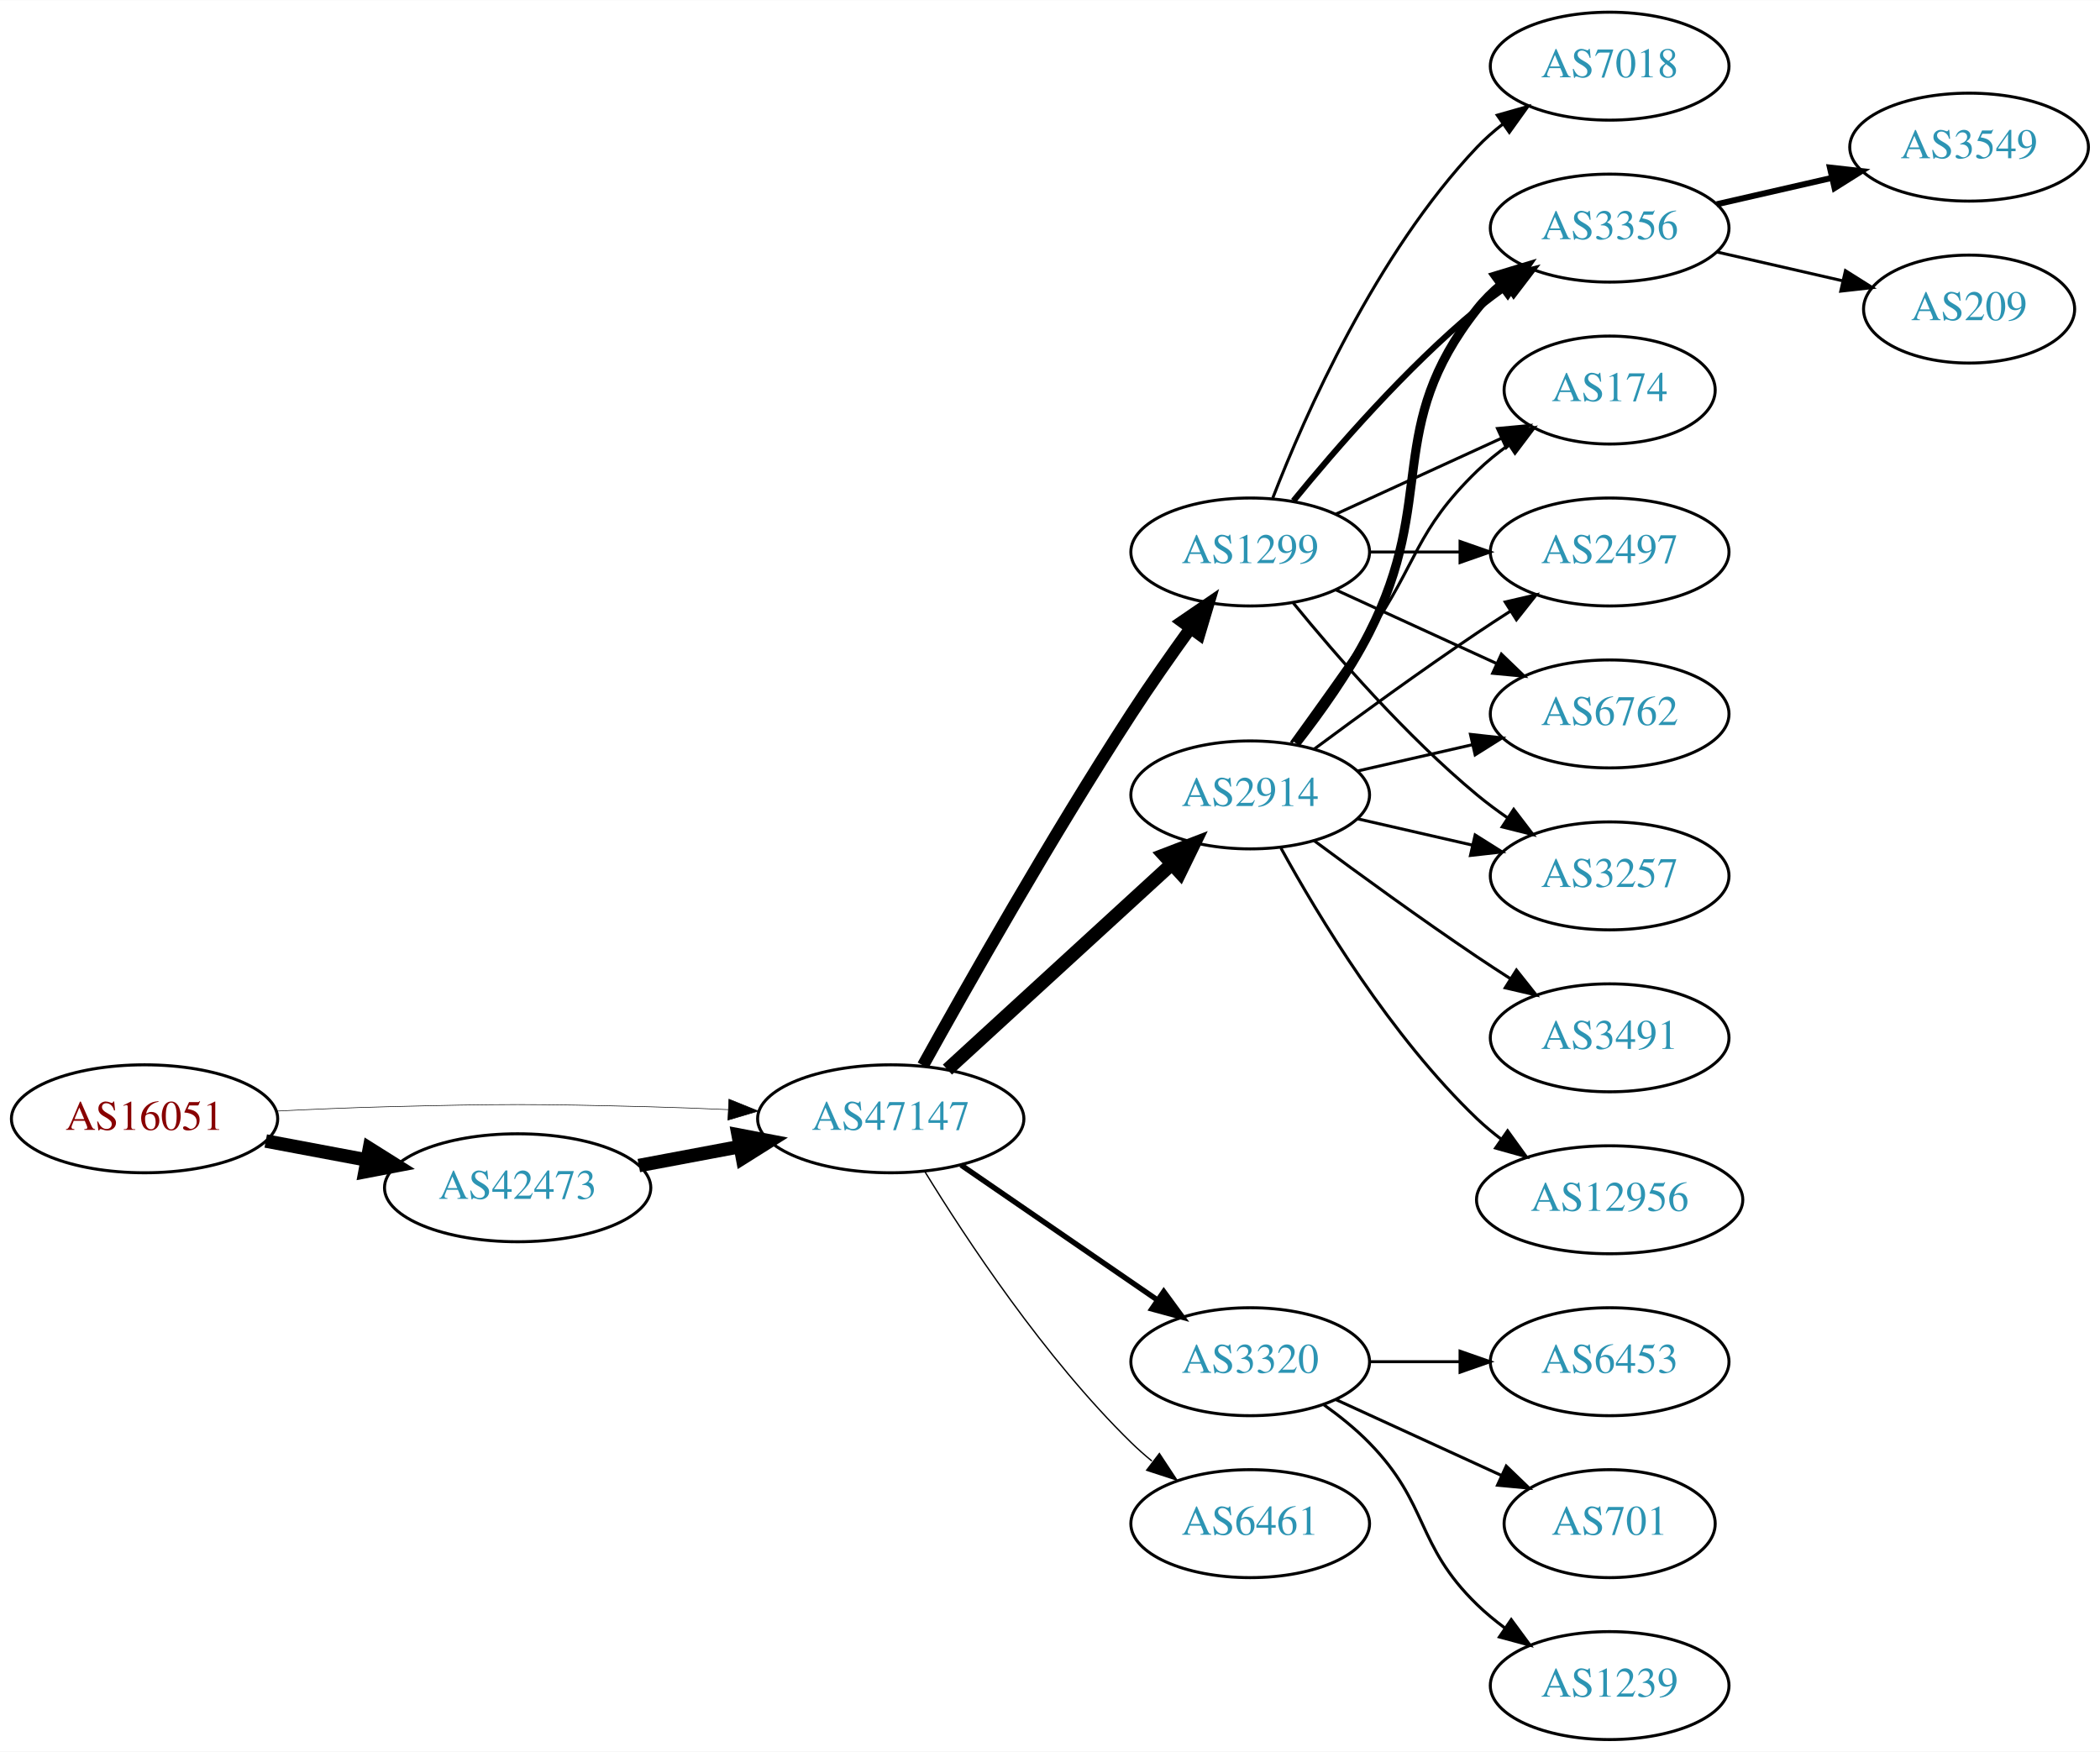
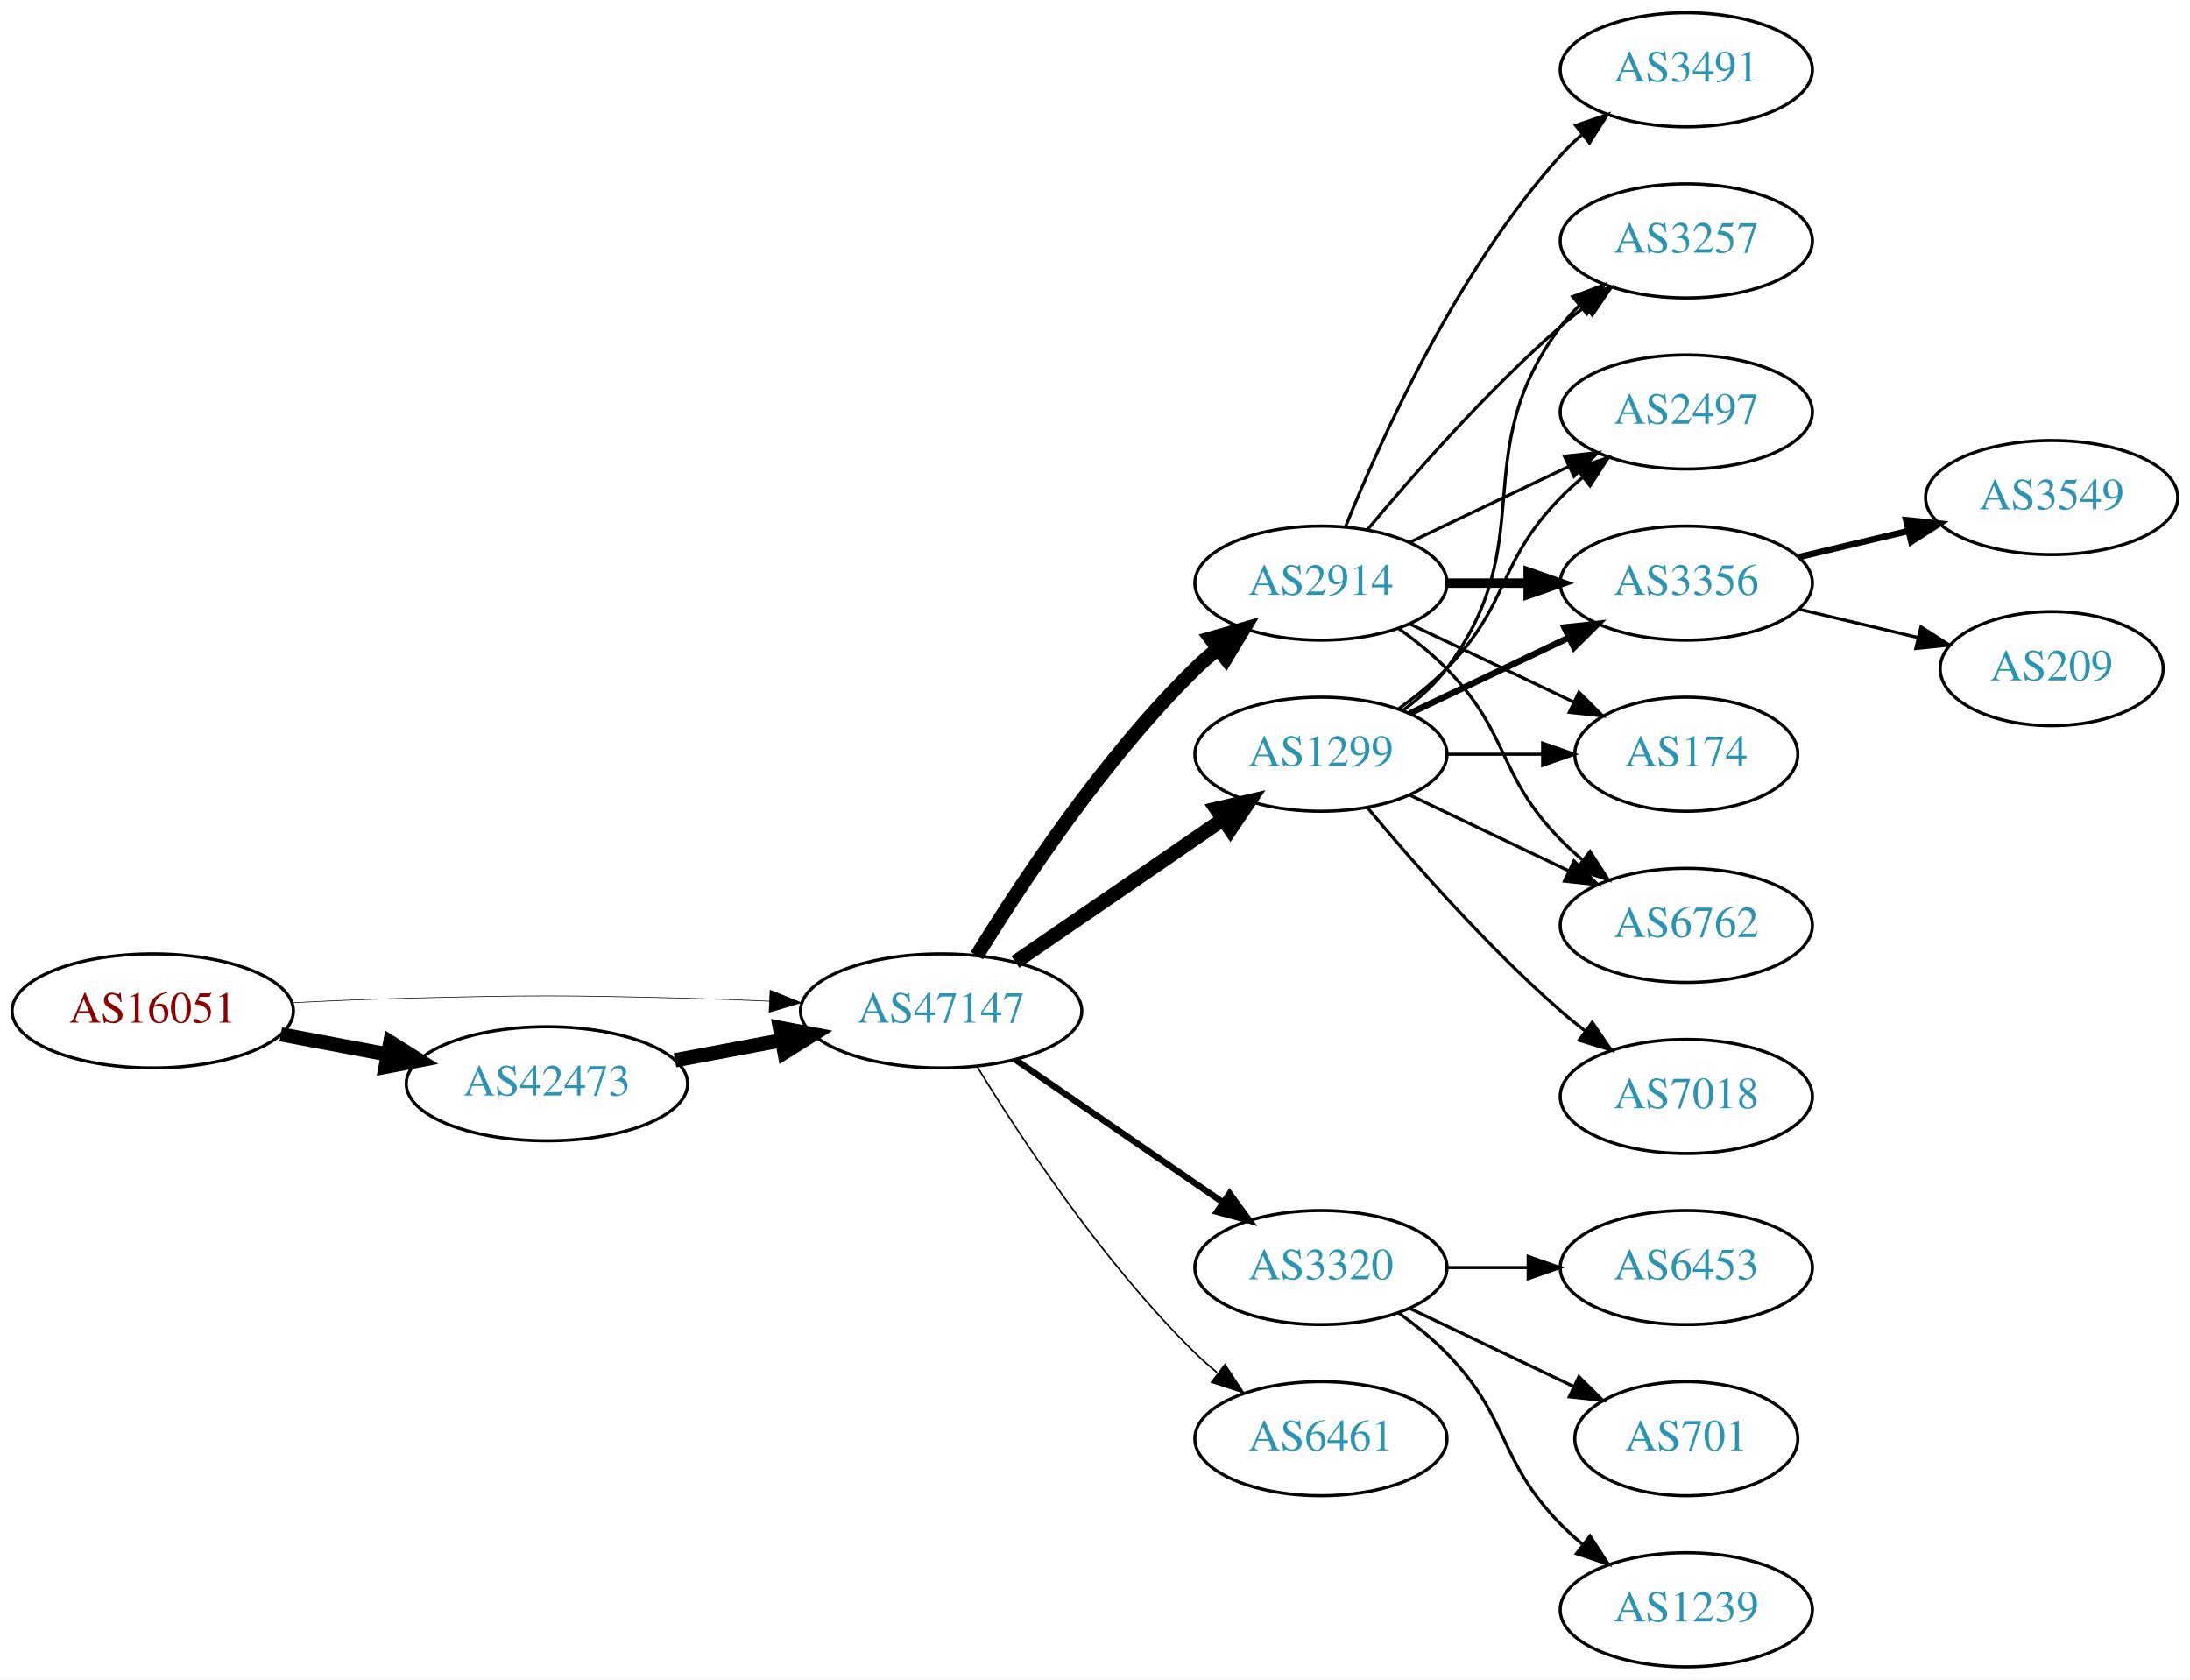
- <svg xmlns="http://www.w3.org/2000/svg" xmlns:xlink="http://www.w3.org/1999/xlink" width="700pt" height="584pt" viewBox="0.00 0.00 700.15 584.00">
-   <g id="graph0" class="graph" transform="scale(1 1) rotate(0) translate(4 580)">
-     <polygon fill="white" stroke="none" points="-4,4 -4,-580 696.155,-580 696.155,4 -4,4" />
+ <svg xmlns="http://www.w3.org/2000/svg" xmlns:xlink="http://www.w3.org/1999/xlink" width="691pt" height="530pt" viewBox="0.00 0.00 691.06 530.00">
+   <g id="graph0" class="graph" transform="scale(1 1) rotate(0) translate(4 526)">
+     <polygon fill="white" stroke="none" points="-4,4 -4,-526 687.055,-526 687.055,4 -4,4" />
    <g id="node1" class="node">
      <g id="a_node1">
        <a xlink:href="/asn/16051" xlink:title="AS16051 ~ Net Professionals GmbH [AT]">
          <ellipse fill="#ffffff" stroke="black" cx="44.196" cy="-207" rx="44.393" ry="18" />
          <text text-anchor="middle" x="44.196" y="-203.3" font-family="Times,serif" font-size="14.00" fill="#880000">AS16051</text>
        </a>
      </g>
    </g>
    <g id="node2" class="node">
      <g id="a_node2">
        <a xlink:href="/asn/42473" xlink:title="AS42473 ~ ANEXIA Internetdienstleistungs GmbH [AT]">
          <ellipse fill="#ffffff" stroke="black" cx="168.588" cy="-184" rx="44.393" ry="18" />
          <text text-anchor="middle" x="168.588" y="-180.3" font-family="Times,serif" font-size="14.00" fill="#2c94b3">AS42473</text>
        </a>
      </g>
    </g>
    <g id="edge1" class="edge">
      <path fill="none" stroke="black" stroke-width="4.5" d="M84.595,-199.596C95.296,-197.585 107.019,-195.382 118.196,-193.282" />
      <polygon fill="black" stroke="black" stroke-width="4.5" points="119.162,-197.107 128.263,-191.39 117.707,-189.367 119.162,-197.107" />
    </g>
    <g id="node3" class="node">
      <g id="a_node3">
        <a xlink:href="/asn/47147" xlink:title="AS47147 ~ ANEXIA Internetdienstleistungs GmbH [AT]">
          <ellipse fill="#ffffff" stroke="black" cx="292.98" cy="-207" rx="44.393" ry="18" />
          <text text-anchor="middle" x="292.98" y="-203.3" font-family="Times,serif" font-size="14.00" fill="#2c94b3">AS47147</text>
        </a>
      </g>
    </g>
    <g id="edge2" class="edge">
-       <path fill="none" stroke="black" stroke-width="0.196" d="M88.339,-209.575C100.033,-210.165 112.694,-210.705 124.392,-211 163.665,-211.991 173.511,-211.991 212.784,-211 221.192,-210.788 230.098,-210.449 238.784,-210.056" />
-       <polygon fill="black" stroke="black" stroke-width="0.196" points="239.017,-213.549 248.838,-209.575 238.682,-206.557 239.017,-213.549" />
+       <path fill="none" stroke="black" stroke-width="0.205" d="M88.339,-209.575C100.033,-210.165 112.694,-210.705 124.392,-211 163.665,-211.991 173.511,-211.991 212.784,-211 221.192,-210.788 230.098,-210.449 238.784,-210.056" />
+       <polygon fill="black" stroke="black" stroke-width="0.205" points="239.017,-213.549 248.838,-209.575 238.682,-206.557 239.017,-213.549" />
    </g>
    <g id="edge3" class="edge">
      <path fill="none" stroke="black" stroke-width="4.5" d="M208.988,-191.404C219.688,-193.415 231.411,-195.618 242.589,-197.718" />
      <polygon fill="black" stroke="black" stroke-width="4.5" points="242.1,-201.633 252.655,-199.61 243.554,-193.893 242.1,-201.633" />
    </g>
    <g id="node4" class="node">
      <g id="a_node4">
-         <a xlink:href="/asn/2914" xlink:title="AS2914 ~ NTT America, Inc. [US]">
-           <ellipse fill="#ffffff" stroke="black" cx="412.823" cy="-315" rx="39.794" ry="18" />
-           <text text-anchor="middle" x="412.823" y="-311.3" font-family="Times,serif" font-size="14.00" fill="#2c94b3">AS2914</text>
+         <a xlink:href="/asn/1299" xlink:title="AS1299 ~ Telia Carrier [EU]">
+           <ellipse fill="#ffffff" stroke="black" cx="412.823" cy="-288" rx="39.794" ry="18" />
+           <text text-anchor="middle" x="412.823" y="-284.3" font-family="Times,serif" font-size="14.00" fill="#2c94b3">AS1299</text>
        </a>
      </g>
    </g>
    <g id="edge4" class="edge">
-       <path fill="none" stroke="black" stroke-width="4.5" d="M311.878,-223.403C331.806,-241.667 364.164,-271.322 386.641,-291.921" />
-       <polygon fill="black" stroke="black" stroke-width="4.5" points="384.11,-294.943 394.143,-298.797 389.431,-289.137 384.11,-294.943" />
+       <path fill="none" stroke="black" stroke-width="4.5" d="M316.423,-222.426C335.004,-235.198 361.565,-253.455 381.945,-267.463" />
+       <polygon fill="black" stroke="black" stroke-width="4.5" points="379.788,-270.758 390.259,-273.178 384.249,-264.269 379.788,-270.758" />
    </g>
    <g id="node5" class="node">
      <g id="a_node5">
+         <a xlink:href="/asn/2914" xlink:title="AS2914 ~ NTT America, Inc. [US]">
+           <ellipse fill="#ffffff" stroke="black" cx="412.823" cy="-342" rx="39.794" ry="18" />
+           <text text-anchor="middle" x="412.823" y="-338.3" font-family="Times,serif" font-size="14.00" fill="#2c94b3">AS2914</text>
+         </a>
+       </g>
+     </g>
+     <g id="edge5" class="edge">
+       <path fill="none" stroke="black" stroke-width="4.5" d="M304.246,-224.44C318.055,-246.991 344.243,-286.722 373.176,-315 375.317,-317.092 377.634,-319.137 380.034,-321.106" />
+       <polygon fill="black" stroke="black" stroke-width="4.5" points="378.035,-324.533 388.375,-327.464 382.809,-318.27 378.035,-324.533" />
+     </g>
+     <g id="node6" class="node">
+       <g id="a_node6">
        <a xlink:href="/asn/3320" xlink:title="AS3320 ~ DTAG [DE]">
          <ellipse fill="#ffffff" stroke="black" cx="412.823" cy="-126" rx="39.794" ry="18" />
          <text text-anchor="middle" x="412.823" y="-122.3" font-family="Times,serif" font-size="14.00" fill="#2c94b3">AS3320</text>
        </a>
      </g>
    </g>
-     <g id="edge5" class="edge">
-       <path fill="none" stroke="black" stroke-width="1.8" d="M316.423,-191.574C335.004,-178.802 361.565,-160.545 381.945,-146.537" />
-       <polygon fill="black" stroke="black" stroke-width="1.8" points="384.001,-149.371 390.259,-140.822 380.036,-143.602 384.001,-149.371" />
-     </g>
-     <g id="node6" class="node">
-       <g id="a_node6">
-         <a xlink:href="/asn/1299" xlink:title="AS1299 ~ Telia Carrier [EU]">
-           <ellipse fill="#ffffff" stroke="black" cx="412.823" cy="-396" rx="39.794" ry="18" />
-           <text text-anchor="middle" x="412.823" y="-392.3" font-family="Times,serif" font-size="14.00" fill="#2c94b3">AS1299</text>
-         </a>
-       </g>
-     </g>
    <g id="edge6" class="edge">
-       <path fill="none" stroke="black" stroke-width="4.05" d="M303.734,-224.783C318.209,-250.901 346.542,-300.977 373.176,-342 379.361,-351.526 386.509,-361.717 392.963,-370.651" />
-       <polygon fill="black" stroke="black" stroke-width="4.05" points="390.128,-372.777 398.884,-378.768 395.854,-368.601 390.128,-372.777" />
+       <path fill="none" stroke="black" stroke-width="2" d="M316.423,-191.574C335.004,-178.802 361.565,-160.545 381.945,-146.537" />
+       <polygon fill="black" stroke="black" stroke-width="2" points="384.001,-149.371 390.259,-140.822 380.036,-143.602 384.001,-149.371" />
    </g>
    <g id="node7" class="node">
      <g id="a_node7">
        <a xlink:href="/asn/6461" xlink:title="AS6461 ~ Zayo Bandwidth [US]">
          <ellipse fill="#ffffff" stroke="black" cx="412.823" cy="-72" rx="39.794" ry="18" />
          <text text-anchor="middle" x="412.823" y="-68.3" font-family="Times,serif" font-size="14.00" fill="#2c94b3">AS6461</text>
        </a>
      </g>
    </g>
    <g id="edge7" class="edge">
-       <path fill="none" stroke="black" stroke-width="0.45" d="M304.246,-189.56C318.055,-167.009 344.243,-127.278 373.176,-99 375.317,-96.908 377.634,-94.863 380.034,-92.894" />
-       <polygon fill="black" stroke="black" stroke-width="0.45" points="382.544,-95.382 388.375,-86.536 378.301,-89.815 382.544,-95.382" />
+       <path fill="none" stroke="black" stroke-width="0.5" d="M304.246,-189.56C318.055,-167.009 344.243,-127.278 373.176,-99 375.317,-96.908 377.634,-94.863 380.034,-92.894" />
+       <polygon fill="black" stroke="black" stroke-width="0.5" points="382.544,-95.382 388.375,-86.536 378.301,-89.815 382.544,-95.382" />
+     </g>
+     <g id="node8" class="node">
+       <g id="a_node8">
+         <a xlink:href="/asn/2497" xlink:title="AS2497 ~ Internet Initiative Japan Inc. [JP]">
+           <ellipse fill="#ffffff" stroke="black" cx="528.116" cy="-396" rx="39.794" ry="18" />
+           <text text-anchor="middle" x="528.116" y="-392.3" font-family="Times,serif" font-size="14.00" fill="#2c94b3">AS2497</text>
+         </a>
+       </g>
+     </g>
+     <g id="edge8" class="edge">
+       <path fill="none" stroke="black" d="M437.417,-302.389C442.673,-306.148 448.005,-310.437 452.469,-315 472.642,-335.617 468.297,-348.383 488.469,-369 490.562,-371.139 492.846,-373.218 495.222,-375.21" />
+       <polygon fill="black" stroke="black" points="493.466,-378.275 503.522,-381.611 497.741,-372.732 493.466,-378.275" />
+     </g>
+     <g id="node9" class="node">
+       <g id="a_node9">
+         <a xlink:href="/asn/3356" xlink:title="AS3356 ~ Level 3 Parent, LLC [US]">
+           <ellipse fill="#ffffff" stroke="black" cx="528.116" cy="-342" rx="39.794" ry="18" />
+           <text text-anchor="middle" x="528.116" y="-338.3" font-family="Times,serif" font-size="14.00" fill="#2c94b3">AS3356</text>
+         </a>
+       </g>
+     </g>
+     <g id="edge9" class="edge">
+       <path fill="none" stroke="black" stroke-width="2" d="M440.959,-300.934C455.953,-308.081 474.774,-317.052 490.998,-324.785" />
+       <polygon fill="black" stroke="black" stroke-width="2" points="489.668,-328.028 500.201,-329.171 492.68,-321.709 489.668,-328.028" />
+     </g>
+     <g id="node10" class="node">
+       <g id="a_node10">
+         <a xlink:href="/asn/174" xlink:title="AS174 ~ Cogent Communications [US]">
+           <ellipse fill="#ffffff" stroke="black" cx="528.116" cy="-288" rx="35.194" ry="18" />
+           <text text-anchor="middle" x="528.116" y="-284.3" font-family="Times,serif" font-size="14.00" fill="#2c94b3">AS174</text>
+         </a>
+       </g>
+     </g>
+     <g id="edge10" class="edge">
+       <path fill="none" stroke="black" d="M452.495,-288C462.201,-288 472.691,-288 482.654,-288" />
+       <polygon fill="black" stroke="black" points="482.79,-291.5 492.79,-288 482.79,-284.5 482.79,-291.5" />
    </g>
    <g id="node11" class="node">
      <g id="a_node11">
+         <a xlink:href="/asn/6762" xlink:title="AS6762 ~ TELECOM ITALIA SPARKLE S.p.A. [IT]">
+           <ellipse fill="#ffffff" stroke="black" cx="528.116" cy="-234" rx="39.794" ry="18" />
+           <text text-anchor="middle" x="528.116" y="-230.3" font-family="Times,serif" font-size="14.00" fill="#2c94b3">AS6762</text>
+         </a>
+       </g>
+     </g>
+     <g id="edge11" class="edge">
+       <path fill="none" stroke="black" d="M440.959,-275.066C455.953,-267.919 474.774,-258.948 490.998,-251.215" />
+       <polygon fill="black" stroke="black" points="492.68,-254.291 500.201,-246.829 489.668,-247.972 492.68,-254.291" />
+     </g>
+     <g id="node12" class="node">
+       <g id="a_node12">
        <a xlink:href="/asn/3257" xlink:title="AS3257 ~ GTT [DE]">
-           <ellipse fill="#ffffff" stroke="black" cx="532.666" cy="-288" rx="39.794" ry="18" />
-           <text text-anchor="middle" x="532.666" y="-284.3" font-family="Times,serif" font-size="14.00" fill="#2c94b3">AS3257</text>
-         </a>
-       </g>
-     </g>
-     <g id="edge23" class="edge">
-       <path fill="none" stroke="black" d="M448.542,-307.045C460.542,-304.296 474.163,-301.175 486.856,-298.267" />
-       <polygon fill="black" stroke="black" points="487.821,-301.636 496.787,-295.991 486.258,-294.813 487.821,-301.636" />
+           <ellipse fill="#ffffff" stroke="black" cx="528.116" cy="-450" rx="39.794" ry="18" />
+           <text text-anchor="middle" x="528.116" y="-446.3" font-family="Times,serif" font-size="14.00" fill="#2c94b3">AS3257</text>
+         </a>
+       </g>
+     </g>
+     <g id="edge12" class="edge">
+       <path fill="none" stroke="black" d="M438.754,-301.882C443.83,-305.611 448.748,-310.016 452.469,-315 482.741,-355.542 458.198,-382.458 488.469,-423 490.214,-425.336 492.221,-427.545 494.385,-429.617" />
+       <polygon fill="black" stroke="black" points="492.262,-432.405 502.185,-436.118 496.744,-427.027 492.262,-432.405" />
    </g>
    <g id="node13" class="node">
      <g id="a_node13">
-         <a xlink:href="/asn/3356" xlink:title="AS3356 ~ Level 3 Parent, LLC [US]">
-           <ellipse fill="#ffffff" stroke="black" cx="532.666" cy="-504" rx="39.794" ry="18" />
-           <text text-anchor="middle" x="532.666" y="-500.3" font-family="Times,serif" font-size="14.00" fill="#2c94b3">AS3356</text>
-         </a>
-       </g>
+         <a xlink:href="/asn/7018" xlink:title="AS7018 ~ AT&amp;T Services, Inc. [US]">
+           <ellipse fill="#ffffff" stroke="black" cx="528.116" cy="-180" rx="39.794" ry="18" />
+           <text text-anchor="middle" x="528.116" y="-176.3" font-family="Times,serif" font-size="14.00" fill="#2c94b3">AS7018</text>
+         </a>
+       </g>
+     </g>
+     <g id="edge13" class="edge">
+       <path fill="none" stroke="black" d="M427.453,-271.183C441.736,-254.071 465.282,-227.255 488.469,-207 490.935,-204.846 493.574,-202.706 496.271,-200.628" />
+       <polygon fill="black" stroke="black" points="498.444,-203.375 504.425,-194.63 494.296,-197.736 498.444,-203.375" />
    </g>
    <g id="edge18" class="edge">
-       <path fill="none" stroke="black" stroke-width="3" d="M428.12,-332.14C436.106,-342.353 445.767,-355.853 452.469,-369 475.45,-414.077 457.171,-437.246 488.469,-477 490.794,-479.953 493.538,-482.67 496.497,-485.147" />
-       <polygon fill="black" stroke="black" stroke-width="3" points="494.557,-488.064 504.694,-491.145 498.69,-482.415 494.557,-488.064" />
+       <path fill="none" stroke="black" d="M440.959,-354.934C455.953,-362.081 474.774,-371.052 490.998,-378.785" />
+       <polygon fill="black" stroke="black" points="489.668,-382.028 500.201,-383.171 492.68,-375.709 489.668,-382.028" />
+     </g>
+     <g id="edge17" class="edge">
+       <path fill="none" stroke="black" stroke-width="3" d="M452.495,-342C460.698,-342 469.462,-342 477.994,-342" />
+       <polygon fill="black" stroke="black" stroke-width="3" points="478.233,-345.5 488.233,-342 478.233,-338.5 478.233,-345.5" />
+     </g>
+     <g id="edge16" class="edge">
+       <path fill="none" stroke="black" d="M440.959,-329.066C456.391,-321.71 475.877,-312.423 492.412,-304.541" />
+       <polygon fill="black" stroke="black" points="494.232,-307.551 501.754,-300.089 491.221,-301.232 494.232,-307.551" />
+     </g>
+     <g id="edge20" class="edge">
+       <path fill="none" stroke="black" d="M437.417,-327.611C442.673,-323.852 448.005,-319.563 452.469,-315 472.642,-294.383 468.297,-281.617 488.469,-261 490.562,-258.861 492.846,-256.782 495.222,-254.79" />
+       <polygon fill="black" stroke="black" points="497.741,-257.268 503.522,-248.389 493.466,-251.725 497.741,-257.268" />
+     </g>
+     <g id="edge21" class="edge">
+       <path fill="none" stroke="black" d="M427.453,-358.817C441.736,-375.929 465.282,-402.745 488.469,-423 490.935,-425.154 493.574,-427.294 496.271,-429.372" />
+       <polygon fill="black" stroke="black" points="494.296,-432.264 504.425,-435.37 498.444,-426.625 494.296,-432.264" />
+     </g>
+     <g id="node16" class="node">
+       <g id="a_node16">
+         <a xlink:href="/asn/3491" xlink:title="AS3491 ~ PCCW Global, Inc. [US]">
+           <ellipse fill="#ffffff" stroke="black" cx="528.116" cy="-504" rx="39.794" ry="18" />
+           <text text-anchor="middle" x="528.116" y="-500.3" font-family="Times,serif" font-size="14.00" fill="#2c94b3">AS3491</text>
+         </a>
+       </g>
+     </g>
+     <g id="edge19" class="edge">
+       <path fill="none" stroke="black" d="M420.571,-359.787C431.622,-387.243 455.675,-440.578 488.469,-477 490.472,-479.224 492.691,-481.363 495.023,-483.397" />
+       <polygon fill="black" stroke="black" points="493.221,-486.433 503.242,-489.873 497.554,-480.935 493.221,-486.433" />
+     </g>
+     <g id="node17" class="node">
+       <g id="a_node17">
+         <a xlink:href="/asn/6453" xlink:title="AS6453 ~ TATA COMMUNICATIONS (AMERICA) INC [US]">
+           <ellipse fill="#ffffff" stroke="black" cx="528.116" cy="-126" rx="39.794" ry="18" />
+           <text text-anchor="middle" x="528.116" y="-122.3" font-family="Times,serif" font-size="14.00" fill="#2c94b3">AS6453</text>
+         </a>
+       </g>
+     </g>
+     <g id="edge22" class="edge">
+       <path fill="none" stroke="black" d="M452.495,-126C460.698,-126 469.462,-126 477.994,-126" />
+       <polygon fill="black" stroke="black" points="478.233,-129.5 488.233,-126 478.233,-122.5 478.233,-129.5" />
+     </g>
+     <g id="node18" class="node">
+       <g id="a_node18">
+         <a xlink:href="/asn/701" xlink:title="AS701 ~ UUNET [US]">
+           <ellipse fill="#ffffff" stroke="black" cx="528.116" cy="-72" rx="35.194" ry="18" />
+           <text text-anchor="middle" x="528.116" y="-68.3" font-family="Times,serif" font-size="14.00" fill="#2c94b3">AS701</text>
+         </a>
+       </g>
+     </g>
+     <g id="edge23" class="edge">
+       <path fill="none" stroke="black" d="M440.959,-113.066C456.391,-105.71 475.877,-96.423 492.412,-88.541" />
+       <polygon fill="black" stroke="black" points="494.232,-91.551 501.754,-84.089 491.221,-85.232 494.232,-91.551" />
+     </g>
+     <g id="node19" class="node">
+       <g id="a_node19">
+         <a xlink:href="/asn/1239" xlink:title="AS1239 ~ Sprint [US]">
+           <ellipse fill="#ffffff" stroke="black" cx="528.116" cy="-18" rx="39.794" ry="18" />
+           <text text-anchor="middle" x="528.116" y="-14.3" font-family="Times,serif" font-size="14.00" fill="#2c94b3">AS1239</text>
+         </a>
+       </g>
+     </g>
+     <g id="edge24" class="edge">
+       <path fill="none" stroke="black" d="M437.417,-111.611C442.673,-107.852 448.005,-103.563 452.469,-99 472.642,-78.383 468.297,-65.617 488.469,-45 490.562,-42.861 492.846,-40.782 495.222,-38.79" />
+       <polygon fill="black" stroke="black" points="497.741,-41.268 503.522,-32.389 493.466,-35.725 497.741,-41.268" />
    </g>
    <g id="node14" class="node">
      <g id="a_node14">
-         <a xlink:href="/asn/174" xlink:title="AS174 ~ Cogent Communications [US]">
-           <ellipse fill="#ffffff" stroke="black" cx="532.666" cy="-450" rx="35.194" ry="18" />
-           <text text-anchor="middle" x="532.666" y="-446.3" font-family="Times,serif" font-size="14.00" fill="#2c94b3">AS174</text>
-         </a>
-       </g>
-     </g>
-     <g id="edge17" class="edge">
-       <path fill="none" stroke="black" d="M426.502,-332.406C434.118,-342.937 443.95,-356.67 452.469,-369 468.865,-392.731 467.776,-402.906 488.469,-423 491.697,-426.134 495.348,-429.089 499.126,-431.812" />
-       <polygon fill="black" stroke="black" points="497.224,-434.75 507.486,-437.383 501.105,-428.925 497.224,-434.75" />
+         <a xlink:href="/asn/3549" xlink:title="AS3549 ~ Level 3 Parent, LLC [US]">
+           <ellipse fill="#ffffff" stroke="black" cx="643.409" cy="-369" rx="39.794" ry="18" />
+           <text text-anchor="middle" x="643.409" y="-365.3" font-family="Times,serif" font-size="14.00" fill="#2c94b3">AS3549</text>
+         </a>
+       </g>
+     </g>
+     <g id="edge14" class="edge">
+       <path fill="none" stroke="black" stroke-width="2" d="M563.723,-350.248C574.594,-352.838 586.749,-355.735 598.191,-358.462" />
+       <polygon fill="black" stroke="black" stroke-width="2" points="597.475,-361.889 608.014,-360.803 599.097,-355.08 597.475,-361.889" />
    </g>
    <g id="node15" class="node">
      <g id="a_node15">
-         <a xlink:href="/asn/2497" xlink:title="AS2497 ~ Internet Initiative Japan Inc. [JP]">
-           <ellipse fill="#ffffff" stroke="black" cx="532.666" cy="-396" rx="39.794" ry="18" />
-           <text text-anchor="middle" x="532.666" y="-392.3" font-family="Times,serif" font-size="14.00" fill="#2c94b3">AS2497</text>
-         </a>
-       </g>
-     </g>
-     <g id="edge19" class="edge">
-       <path fill="none" stroke="black" d="M434.153,-330.277C449.016,-341.304 469.76,-356.407 488.469,-369 492.018,-371.389 495.769,-373.839 499.517,-376.242" />
-       <polygon fill="black" stroke="black" points="497.843,-379.325 508.166,-381.712 501.585,-373.409 497.843,-379.325" />
-     </g>
-     <g id="node16" class="node">
-       <g id="a_node16">
-         <a xlink:href="/asn/6762" xlink:title="AS6762 ~ TELECOM ITALIA SPARKLE S.p.A. [IT]">
-           <ellipse fill="#ffffff" stroke="black" cx="532.666" cy="-342" rx="39.794" ry="18" />
-           <text text-anchor="middle" x="532.666" y="-338.3" font-family="Times,serif" font-size="14.00" fill="#2c94b3">AS6762</text>
-         </a>
-       </g>
-     </g>
-     <g id="edge20" class="edge">
-       <path fill="none" stroke="black" d="M448.542,-322.955C460.542,-325.704 474.163,-328.825 486.856,-331.733" />
-       <polygon fill="black" stroke="black" points="486.258,-335.187 496.787,-334.009 487.821,-328.364 486.258,-335.187" />
-     </g>
-     <g id="node17" class="node">
-       <g id="a_node17">
-         <a xlink:href="/asn/12956" xlink:title="AS12956 ~ TELXIUS [ES]">
-           <ellipse fill="#ffffff" stroke="black" cx="532.666" cy="-180" rx="44.393" ry="18" />
-           <text text-anchor="middle" x="532.666" y="-176.3" font-family="Times,serif" font-size="14.00" fill="#2c94b3">AS12956</text>
-         </a>
-       </g>
-     </g>
-     <g id="edge21" class="edge">
-       <path fill="none" stroke="black" d="M423.064,-297.287C435.61,-274.439 459.787,-234.389 488.469,-207 490.976,-204.607 493.727,-202.313 496.59,-200.145" />
-       <polygon fill="black" stroke="black" points="498.641,-202.982 504.84,-194.39 494.636,-197.241 498.641,-202.982" />
-     </g>
-     <g id="node18" class="node">
-       <g id="a_node18">
-         <a xlink:href="/asn/3491" xlink:title="AS3491 ~ PCCW Global, Inc. [US]">
-           <ellipse fill="#ffffff" stroke="black" cx="532.666" cy="-234" rx="39.794" ry="18" />
-           <text text-anchor="middle" x="532.666" y="-230.3" font-family="Times,serif" font-size="14.00" fill="#2c94b3">AS3491</text>
-         </a>
-       </g>
-     </g>
-     <g id="edge22" class="edge">
-       <path fill="none" stroke="black" d="M434.153,-299.723C449.016,-288.696 469.76,-273.593 488.469,-261 492.018,-258.611 495.769,-256.161 499.517,-253.758" />
-       <polygon fill="black" stroke="black" points="501.585,-256.591 508.166,-248.288 497.843,-250.675 501.585,-256.591" />
-     </g>
-     <g id="node8" class="node">
-       <g id="a_node8">
-         <a xlink:href="/asn/6453" xlink:title="AS6453 ~ TATA COMMUNICATIONS (AMERICA) INC [US]">
-           <ellipse fill="#ffffff" stroke="black" cx="532.666" cy="-126" rx="39.794" ry="18" />
-           <text text-anchor="middle" x="532.666" y="-122.3" font-family="Times,serif" font-size="14.00" fill="#2c94b3">AS6453</text>
-         </a>
-       </g>
-     </g>
-     <g id="edge8" class="edge">
-       <path fill="none" stroke="black" d="M452.736,-126C462.289,-126 472.639,-126 482.601,-126" />
-       <polygon fill="black" stroke="black" points="482.794,-129.5 492.794,-126 482.794,-122.5 482.794,-129.5" />
-     </g>
-     <g id="node9" class="node">
-       <g id="a_node9">
-         <a xlink:href="/asn/701" xlink:title="AS701 ~ UUNET [US]">
-           <ellipse fill="#ffffff" stroke="black" cx="532.666" cy="-72" rx="35.194" ry="18" />
-           <text text-anchor="middle" x="532.666" y="-68.3" font-family="Times,serif" font-size="14.00" fill="#2c94b3">AS701</text>
-         </a>
-       </g>
-     </g>
-     <g id="edge9" class="edge">
-       <path fill="none" stroke="black" d="M441.452,-113.339C457.868,-105.817 478.85,-96.202 496.446,-88.139" />
-       <polygon fill="black" stroke="black" points="498.191,-91.189 505.824,-83.842 495.275,-84.826 498.191,-91.189" />
-     </g>
-     <g id="node10" class="node">
-       <g id="a_node10">
-         <a xlink:href="/asn/1239" xlink:title="AS1239 ~ Sprint [US]">
-           <ellipse fill="#ffffff" stroke="black" cx="532.666" cy="-18" rx="39.794" ry="18" />
-           <text text-anchor="middle" x="532.666" y="-14.3" font-family="Times,serif" font-size="14.00" fill="#2c94b3">AS1239</text>
-         </a>
-       </g>
-     </g>
-     <g id="edge10" class="edge">
-       <path fill="none" stroke="black" d="M437.417,-111.611C442.673,-107.852 448.005,-103.563 452.469,-99 472.642,-78.383 467.776,-65.094 488.469,-45 491.315,-42.237 494.488,-39.614 497.789,-37.166" />
-       <polygon fill="black" stroke="black" points="499.854,-39.993 506.136,-31.462 495.905,-34.214 499.854,-39.993" />
-     </g>
-     <g id="edge11" class="edge">
-       <path fill="none" stroke="black" d="M427.242,-378.935C441.357,-361.625 464.771,-334.655 488.469,-315 491.686,-312.332 495.186,-309.73 498.757,-307.259" />
-       <polygon fill="black" stroke="black" points="500.68,-310.183 507.113,-301.764 496.835,-304.334 500.68,-310.183" />
-     </g>
-     <g id="node12" class="node">
-       <g id="a_node12">
-         <a xlink:href="/asn/7018" xlink:title="AS7018 ~ AT&amp;T Services, Inc. [US]">
-           <ellipse fill="#ffffff" stroke="black" cx="532.666" cy="-558" rx="39.794" ry="18" />
-           <text text-anchor="middle" x="532.666" y="-554.3" font-family="Times,serif" font-size="14.00" fill="#2c94b3">AS7018</text>
-         </a>
-       </g>
-     </g>
-     <g id="edge12" class="edge">
-       <path fill="none" stroke="black" d="M420.346,-413.994C431.097,-441.728 454.754,-495.429 488.469,-531 491.055,-533.728 493.973,-536.294 497.041,-538.677" />
-       <polygon fill="black" stroke="black" points="495.195,-541.658 505.389,-544.543 499.219,-535.93 495.195,-541.658" />
-     </g>
-     <g id="edge13" class="edge">
-       <path fill="none" stroke="black" stroke-width="2" d="M427.242,-413.065C441.357,-430.375 464.771,-457.345 488.469,-477 491.686,-479.668 495.186,-482.27 498.757,-484.741" />
-       <polygon fill="black" stroke="black" stroke-width="2" points="496.835,-487.666 507.113,-490.236 500.68,-481.817 496.835,-487.666" />
-     </g>
-     <g id="edge14" class="edge">
-       <path fill="none" stroke="black" d="M441.452,-408.661C457.868,-416.183 478.85,-425.798 496.446,-433.861" />
-       <polygon fill="black" stroke="black" points="495.275,-437.174 505.824,-438.158 498.191,-430.811 495.275,-437.174" />
+         <a xlink:href="/asn/209" xlink:title="AS209 ~ CenturyLink Communications, LLC [US]">
+           <ellipse fill="#ffffff" stroke="black" cx="643.409" cy="-315" rx="35.194" ry="18" />
+           <text text-anchor="middle" x="643.409" y="-311.3" font-family="Times,serif" font-size="14.00" fill="#2c94b3">AS209</text>
+         </a>
+       </g>
    </g>
    <g id="edge15" class="edge">
-       <path fill="none" stroke="black" d="M452.736,-396C462.289,-396 472.639,-396 482.601,-396" />
-       <polygon fill="black" stroke="black" points="482.794,-399.5 492.794,-396 482.794,-392.5 482.794,-399.5" />
-     </g>
-     <g id="edge16" class="edge">
-       <path fill="none" stroke="black" d="M441.452,-383.339C457.409,-376.027 477.679,-366.739 494.962,-358.819" />
-       <polygon fill="black" stroke="black" points="496.577,-361.929 504.21,-354.581 493.661,-355.565 496.577,-361.929" />
-     </g>
-     <g id="node19" class="node">
-       <g id="a_node19">
-         <a xlink:href="/asn/3549" xlink:title="AS3549 ~ Level 3 Parent, LLC [US]">
-           <ellipse fill="#ffffff" stroke="black" cx="652.508" cy="-531" rx="39.794" ry="18" />
-           <text text-anchor="middle" x="652.508" y="-527.3" font-family="Times,serif" font-size="14.00" fill="#2c94b3">AS3549</text>
-         </a>
-       </g>
-     </g>
-     <g id="edge24" class="edge">
-       <path fill="none" stroke="black" stroke-width="2" d="M568.385,-511.955C580.385,-514.704 594.006,-517.825 606.698,-520.733" />
-       <polygon fill="black" stroke="black" stroke-width="2" points="606.101,-524.187 616.63,-523.009 607.664,-517.364 606.101,-524.187" />
-     </g>
-     <g id="node20" class="node">
-       <g id="a_node20">
-         <a xlink:href="/asn/209" xlink:title="AS209 ~ CenturyLink Communications, LLC [US]">
-           <ellipse fill="#ffffff" stroke="black" cx="652.508" cy="-477" rx="35.194" ry="18" />
-           <text text-anchor="middle" x="652.508" y="-473.3" font-family="Times,serif" font-size="14.00" fill="#2c94b3">AS209</text>
-         </a>
-       </g>
-     </g>
-     <g id="edge25" class="edge">
-       <path fill="none" stroke="black" d="M568.385,-496.045C581.477,-493.045 596.499,-489.604 610.14,-486.478" />
-       <polygon fill="black" stroke="black" points="611.282,-489.807 620.247,-484.162 609.718,-482.984 611.282,-489.807" />
+       <path fill="none" stroke="black" d="M563.723,-333.752C575.518,-330.942 588.822,-327.771 601.09,-324.847" />
+       <polygon fill="black" stroke="black" points="602.179,-328.186 611.095,-322.463 600.556,-321.376 602.179,-328.186" />
    </g>
  </g>
</svg>
